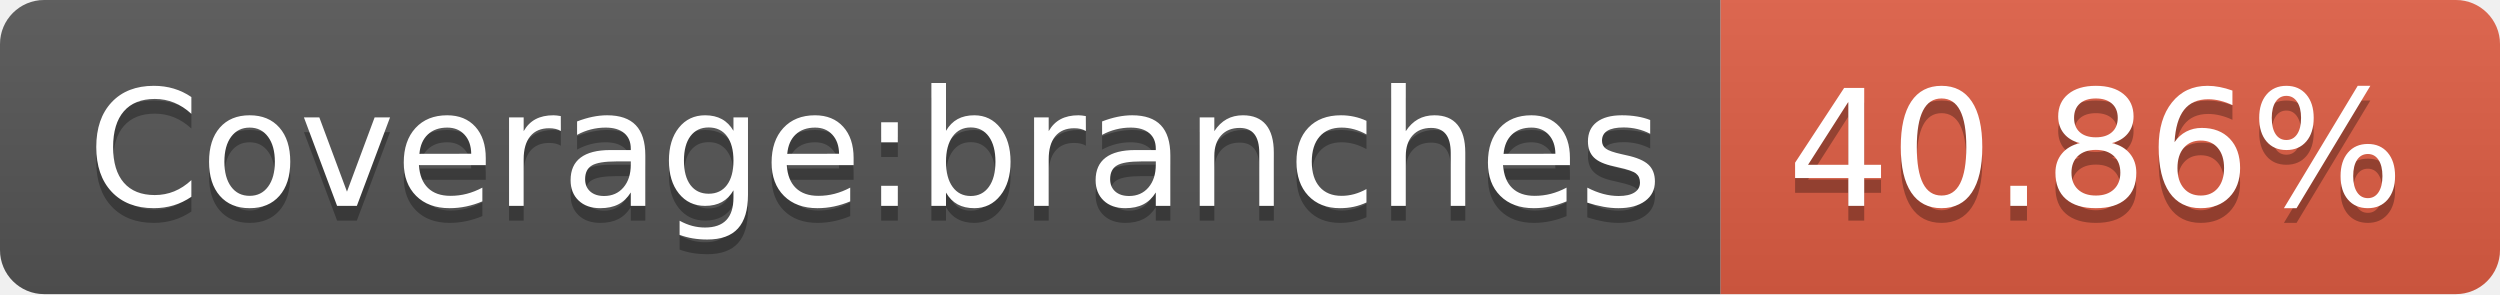
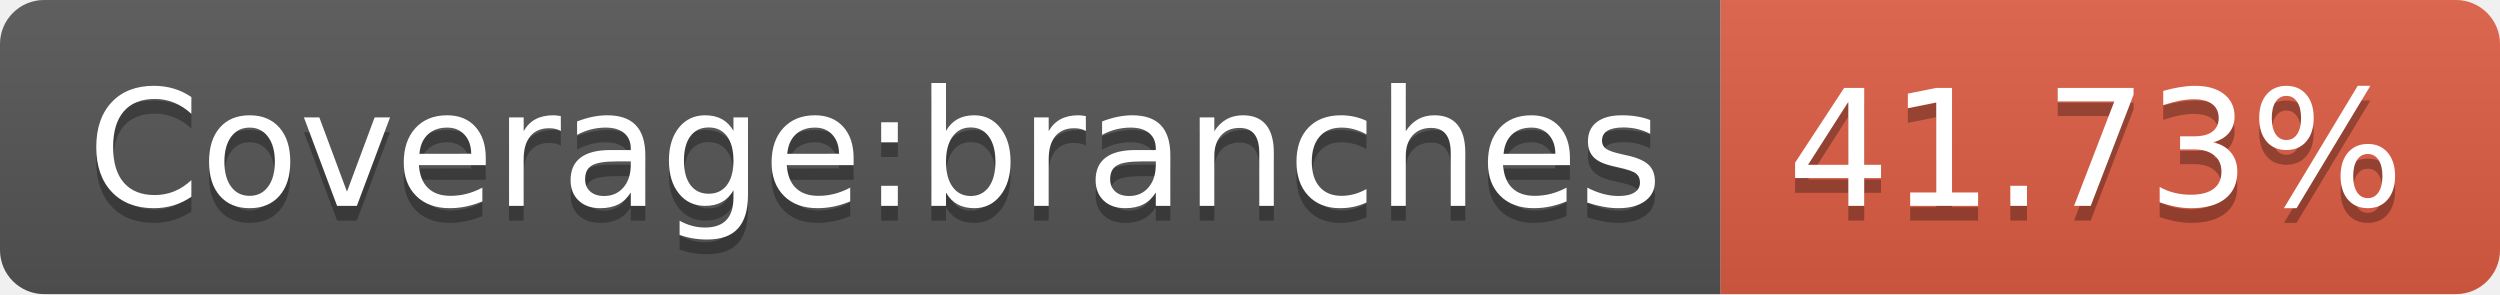
- <svg xmlns="http://www.w3.org/2000/svg" width="170" height="20" role="img" aria-label="Coverage:branches: 40.86%">
+ <svg xmlns="http://www.w3.org/2000/svg" width="170" height="20" role="img" aria-label="Coverage:branches: 41.73%">
  <linearGradient id="s" x2="0" y2="100%">
    <stop offset="0" stop-color="#bbb" stop-opacity=".1" />
    <stop offset="1" stop-opacity=".1" />
  </linearGradient>
  <clipPath id="r">
    <rect width="170" height="20" rx="3" fill="#fff" />
  </clipPath>
  <g clip-path="url(#r)">
    <rect width="117" height="20" fill="#555" />
    <rect x="117" width="53" height="20" fill="#e05d44" />
    <rect width="170" height="20" fill="url(#s)" />
  </g>
  <g fill="#fff" text-anchor="middle" font-family="Verdana,Geneva,DejaVu Sans,sans-serif" text-rendering="geometricPrecision" font-size="110">
    <text aria-hidden="true" x="595" y="150" fill="#010101" fill-opacity=".3" transform="scale(.1)" textLength="1070">Coverage:branches</text>
    <text x="595" y="140" transform="scale(.1)" fill="#fff" textLength="1070">Coverage:branches</text>
-     <text aria-hidden="true" x="1425" y="150" fill="#010101" fill-opacity=".3" transform="scale(.1)" textLength="430">40.86%</text>
-     <text x="1425" y="140" transform="scale(.1)" fill="#fff" textLength="430">40.86%</text>
+     <text aria-hidden="true" x="1425" y="150" fill="#010101" fill-opacity=".3" transform="scale(.1)" textLength="430">41.73%</text>
+     <text x="1425" y="140" transform="scale(.1)" fill="#fff" textLength="430">41.73%</text>
  </g>
</svg>
